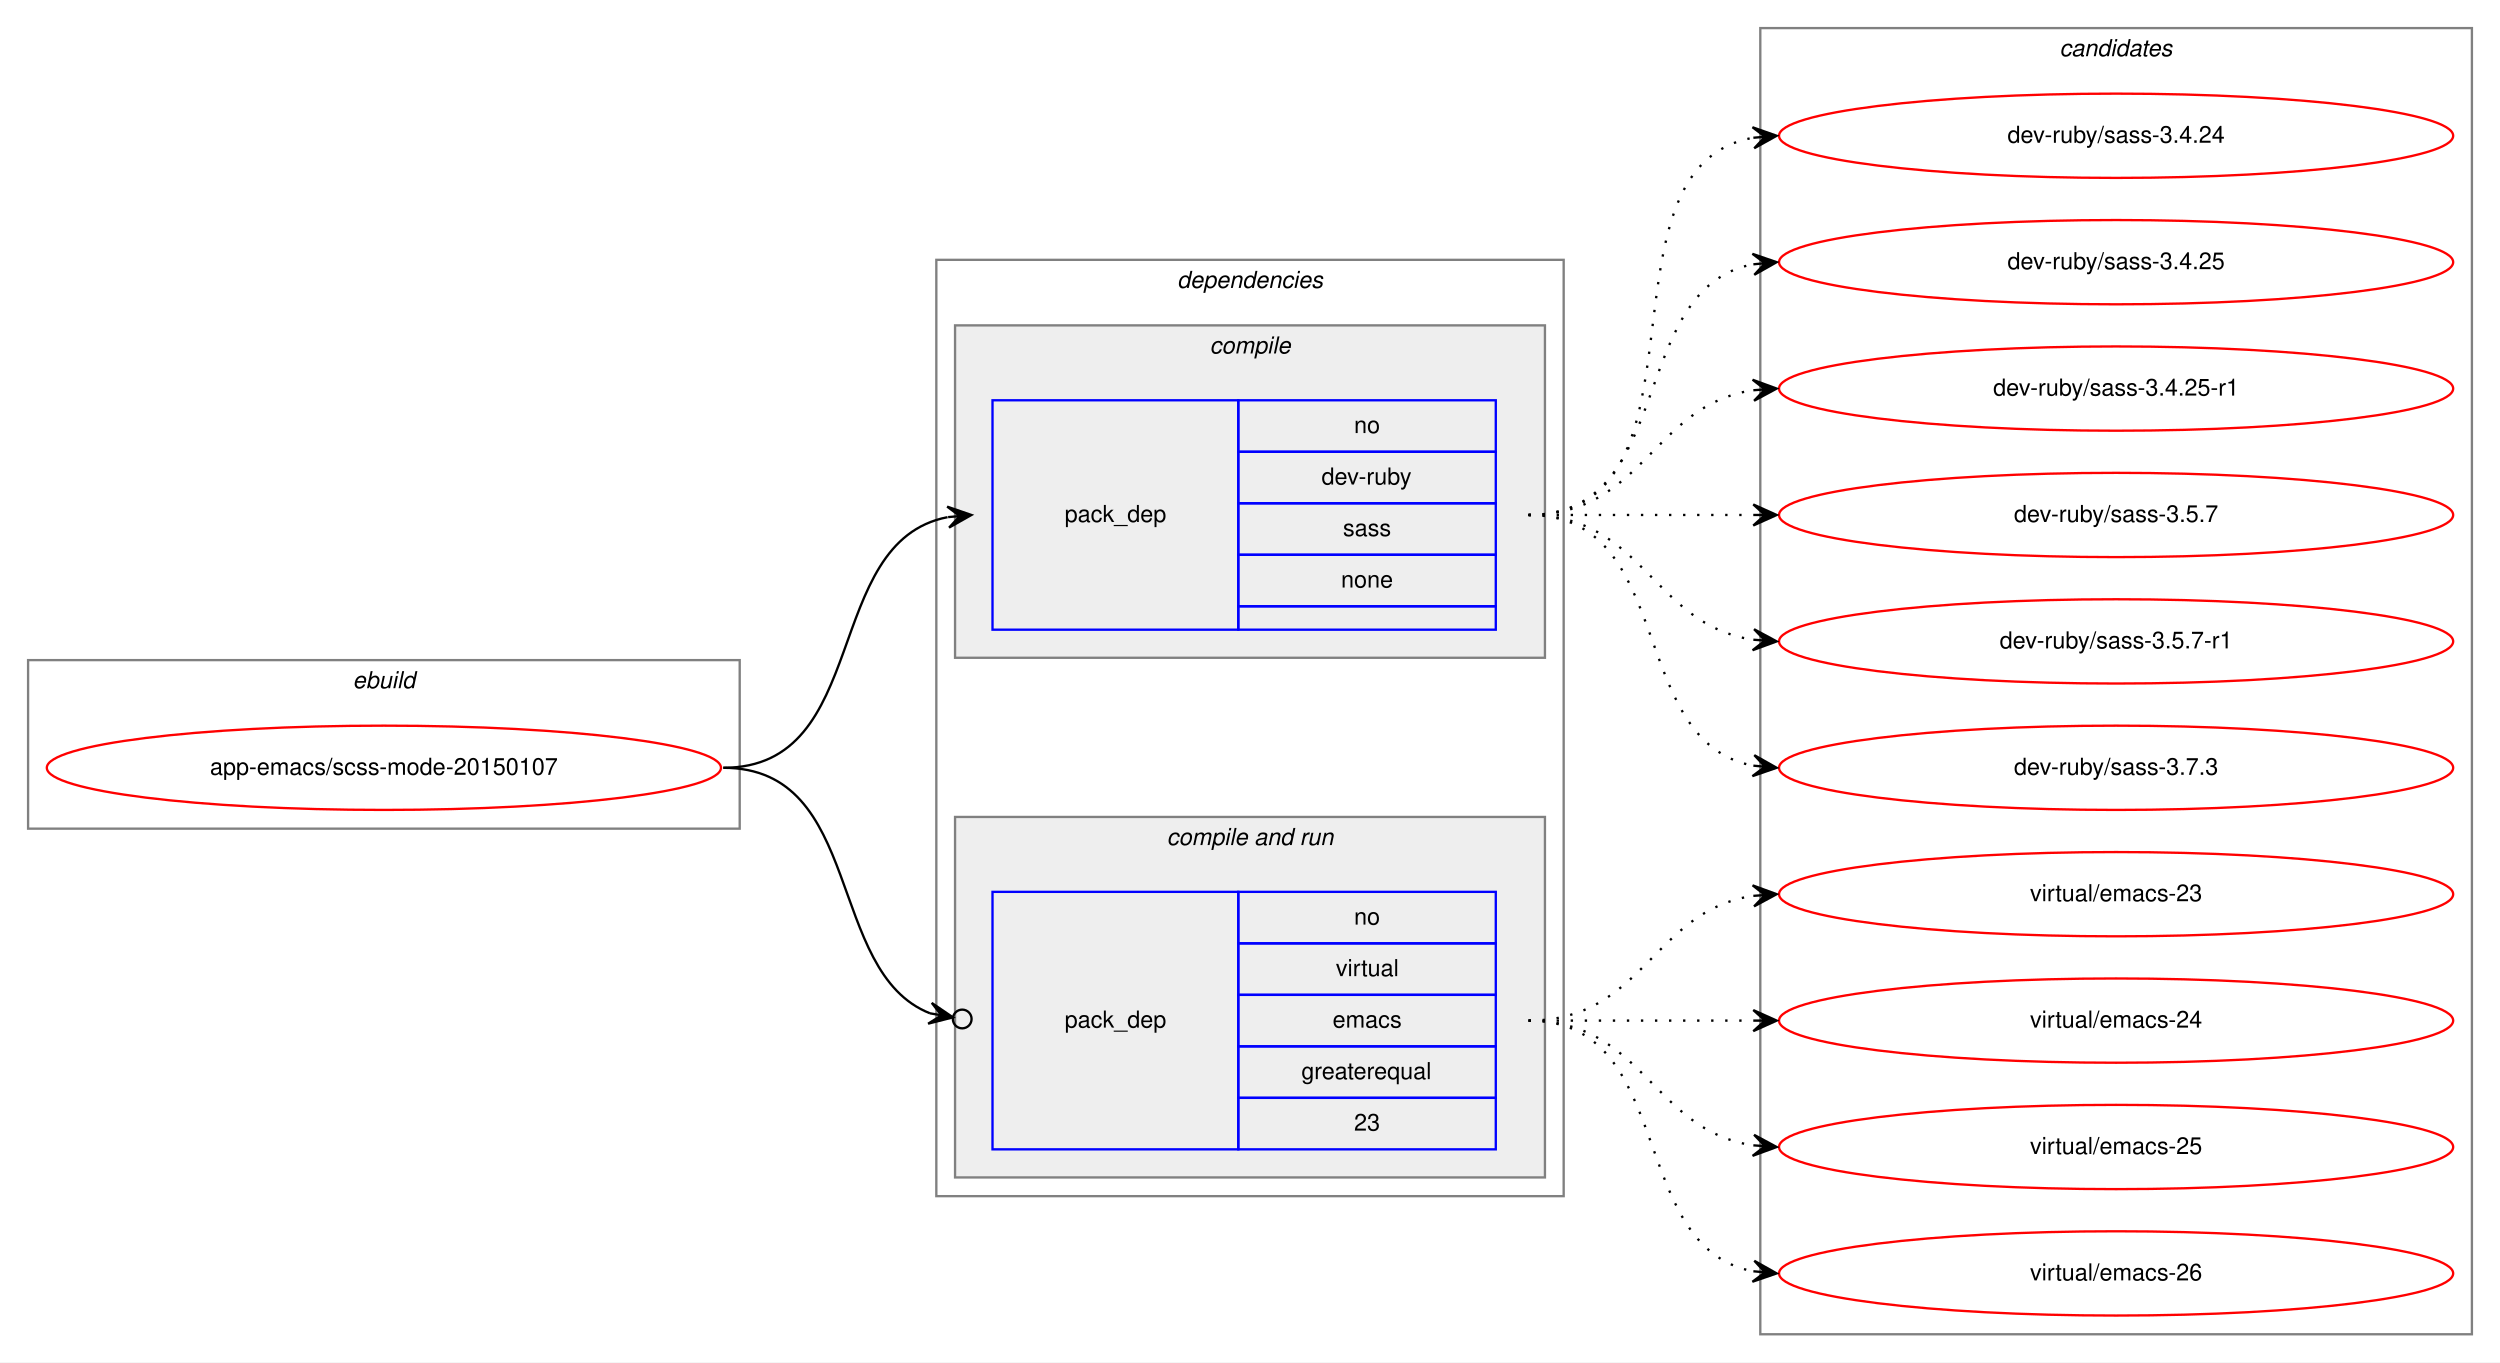
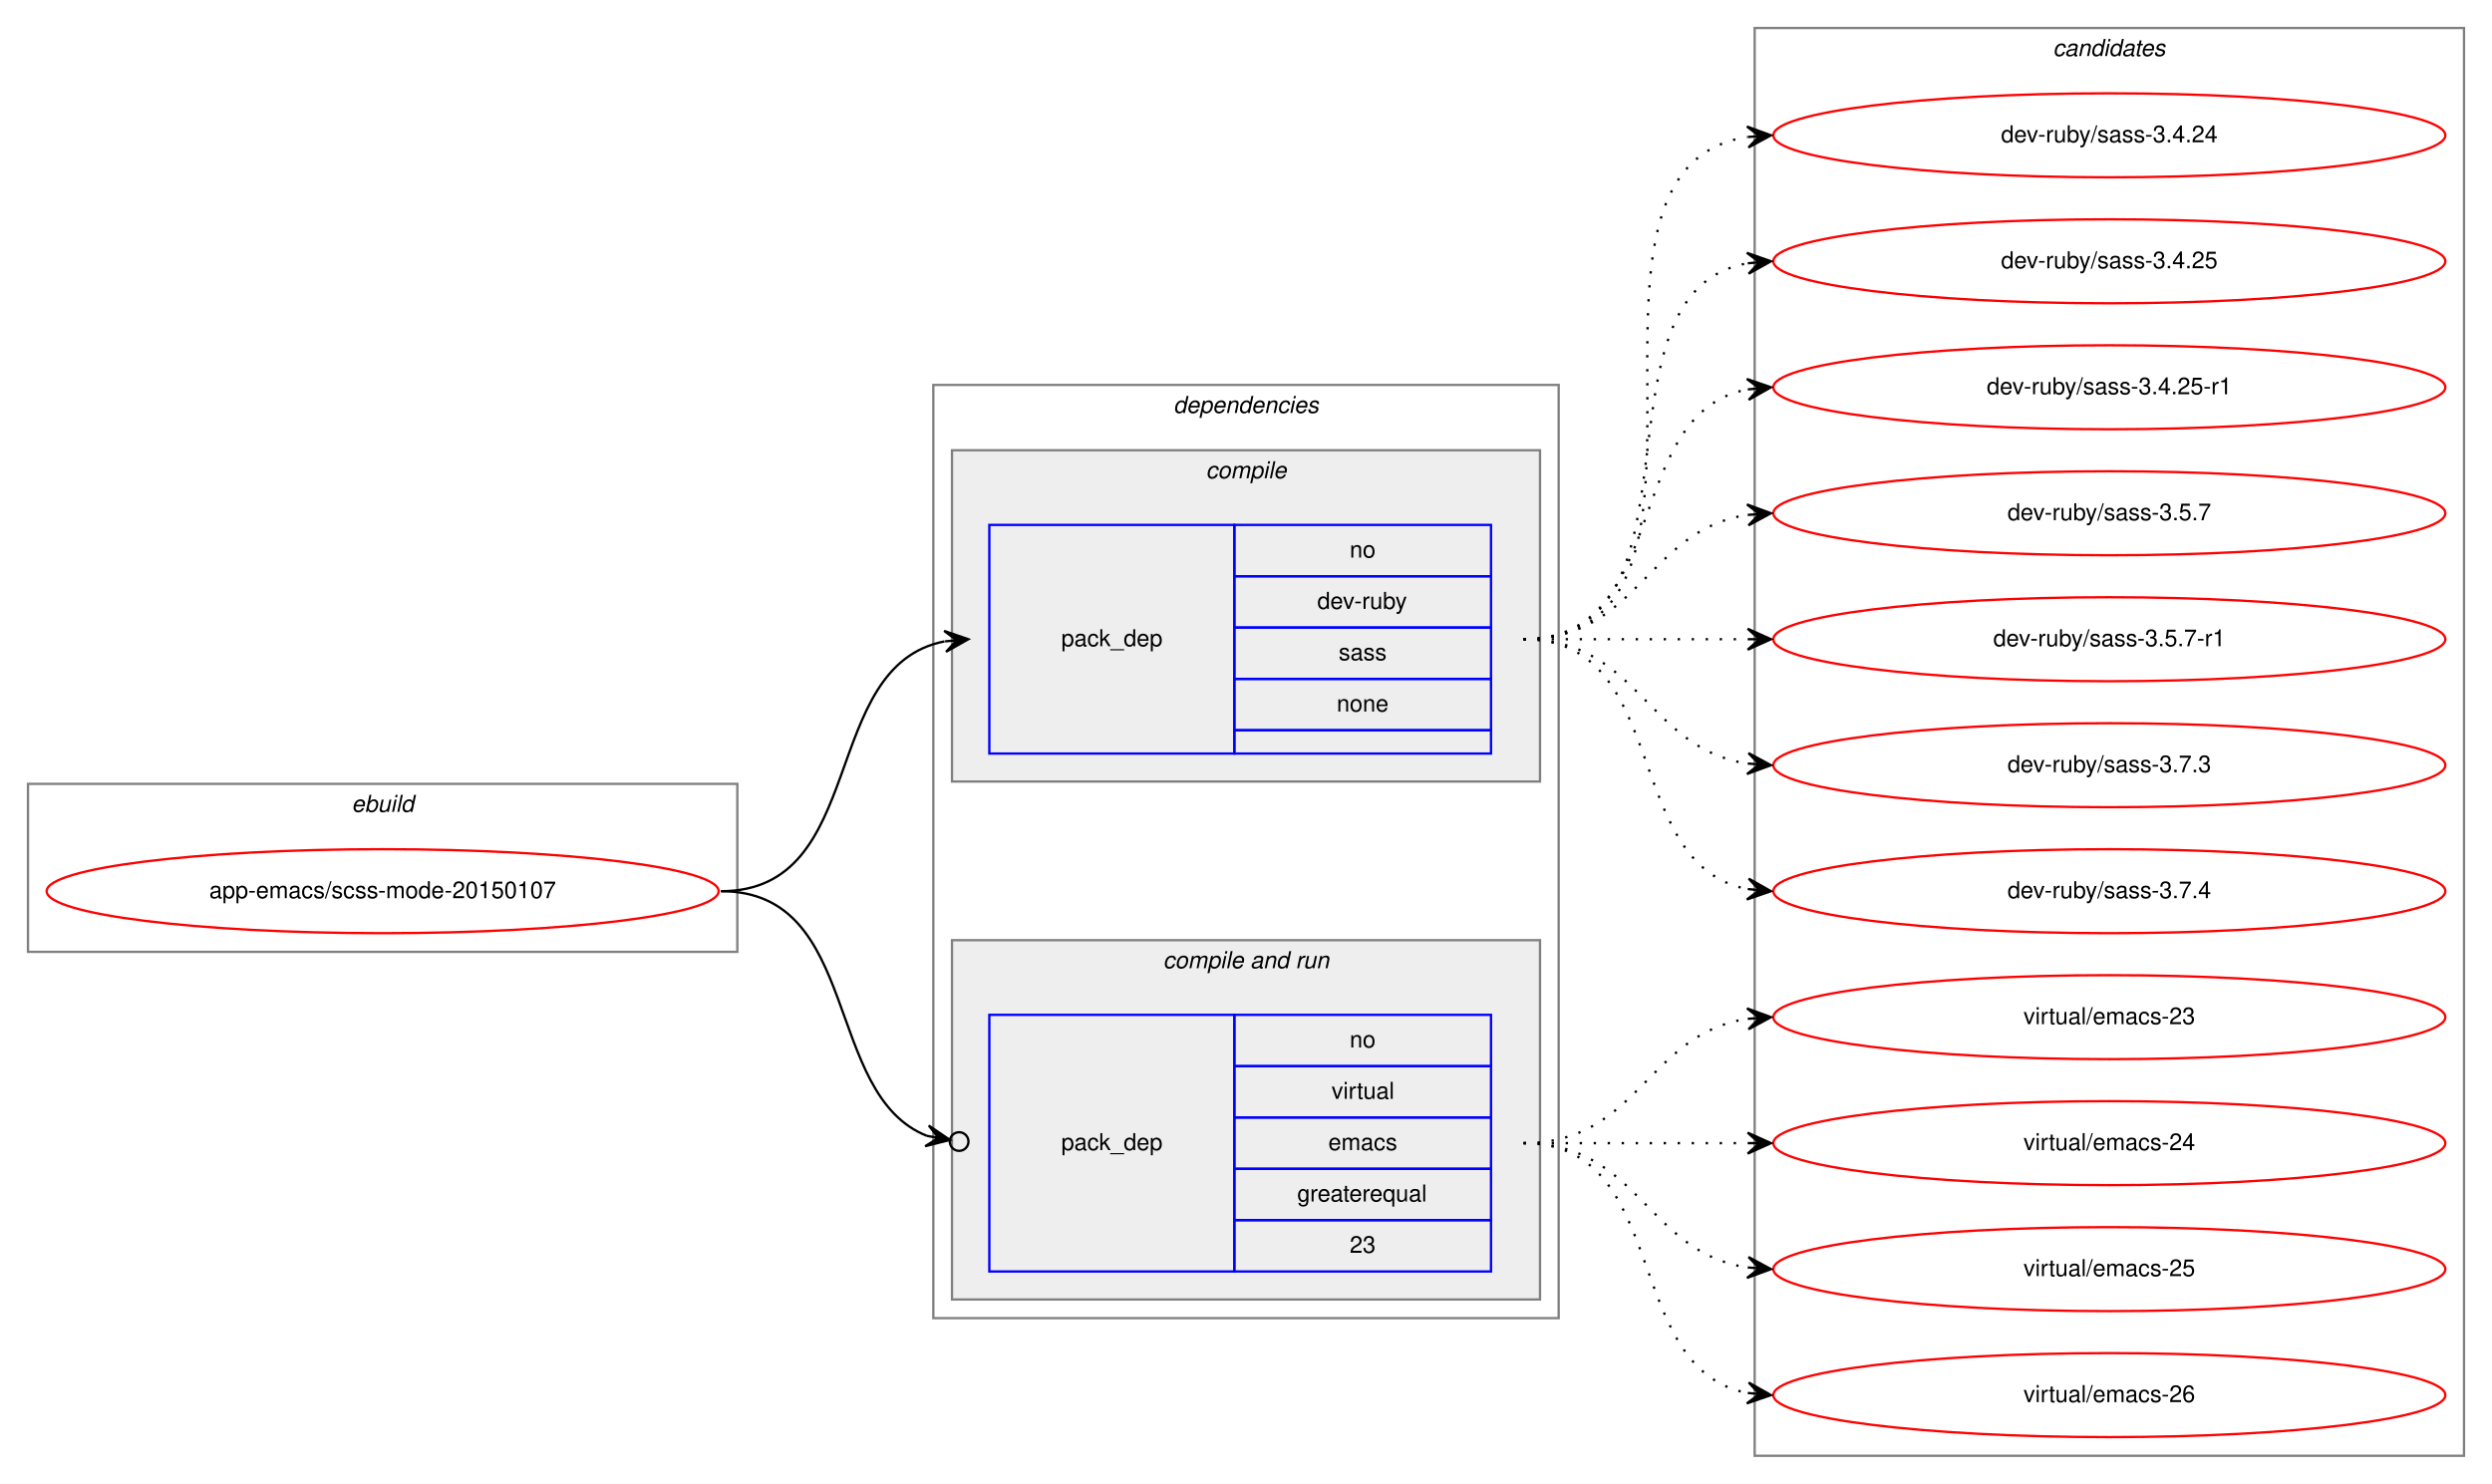
- <svg xmlns="http://www.w3.org/2000/svg" xmlns:xlink="http://www.w3.org/1999/xlink" width="1068pt" height="582pt" viewBox="0.00 0.00 1068.00 582.00">
-   <g id="graph0" class="graph" transform="scale(1 1) rotate(0) translate(4 578)">
-     <polygon fill="white" stroke="transparent" points="-4,4 -4,-578 1064,-578 1064,4 -4,4" />
+ <svg xmlns="http://www.w3.org/2000/svg" xmlns:xlink="http://www.w3.org/1999/xlink" width="1068pt" height="636pt" viewBox="0.00 0.00 1068.00 636.00">
+   <g id="graph0" class="graph" transform="scale(1 1) rotate(0) translate(4 632)">
+     <polygon fill="white" stroke="transparent" points="-4,4 -4,-632 1064,-632 1064,4 -4,4" />
    <g id="clust1" class="cluster">
      <polygon fill="none" stroke="gray" points="8,-224 8,-296 312,-296 312,-224 8,-224" />
      <text text-anchor="start" x="146.66" y="-284" font-family="Helvetica,sans-Serif" font-style="italic" font-size="10.00">ebuild</text>
    </g>
    <g id="clust2" class="cluster">
      <polygon fill="none" stroke="gray" points="396,-67 396,-467 664,-467 664,-67 396,-67" />
      <text text-anchor="start" x="498.88" y="-455" font-family="Helvetica,sans-Serif" font-style="italic" font-size="10.00">dependencies</text>
    </g>
    <g id="clust3" class="cluster">
      <polygon fill="#eeeeee" stroke="gray" points="404,-297 404,-439 656,-439 656,-297 404,-297" />
      <text text-anchor="start" x="512.78" y="-427" font-family="Helvetica,sans-Serif" font-style="italic" font-size="10.00">compile</text>
    </g>
    <g id="clust5" class="cluster">
      <polygon fill="#eeeeee" stroke="gray" points="404,-75 404,-229 656,-229 656,-75 404,-75" />
      <text text-anchor="start" x="494.44" y="-217" font-family="Helvetica,sans-Serif" font-style="italic" font-size="10.00">compile and run</text>
    </g>
    <g id="clust8" class="cluster">
-       <polygon fill="none" stroke="gray" points="748,-8 748,-566 1052,-566 1052,-8 748,-8" />
-       <text text-anchor="start" x="875.82" y="-554" font-family="Helvetica,sans-Serif" font-style="italic" font-size="10.00">candidates</text>
+       <polygon fill="none" stroke="gray" points="748,-8 748,-620 1052,-620 1052,-8 748,-8" />
+       <text text-anchor="start" x="875.82" y="-608" font-family="Helvetica,sans-Serif" font-style="italic" font-size="10.00">candidates</text>
    </g>
    <g id="node1" class="node">
      <g id="a_node1">
        <a xlink:href="../app-emacs/scss-mode-20150107.svg" xlink:title="app-emacs/scss-mode-20150107">
          <ellipse fill="none" stroke="red" cx="160" cy="-250" rx="144" ry="18" />
          <text text-anchor="middle" x="160" y="-247" font-family="Helvetica,sans-Serif" font-size="10.00">app-emacs/scss-mode-20150107</text>
        </a>
      </g>
    </g>
    <g id="node2" class="node">
      <polygon fill="none" stroke="blue" points="420,-309 420,-407 525,-407 525,-309 420,-309" />
      <text text-anchor="start" x="450.82" y="-355" font-family="Helvetica,sans-Serif" font-size="10.00">pack_dep</text>
      <polygon fill="none" stroke="blue" points="525,-385 525,-407 635,-407 635,-385 525,-385" />
      <text text-anchor="start" x="574.44" y="-393" font-family="Helvetica,sans-Serif" font-size="10.00">no</text>
      <polygon fill="none" stroke="blue" points="525,-363 525,-385 635,-385 635,-363 525,-363" />
      <text text-anchor="start" x="560.55" y="-371" font-family="Helvetica,sans-Serif" font-size="10.00">dev-ruby</text>
      <polygon fill="none" stroke="blue" points="525,-341 525,-363 635,-363 635,-341 525,-341" />
      <text text-anchor="start" x="569.72" y="-349" font-family="Helvetica,sans-Serif" font-size="10.00">sass</text>
      <polygon fill="none" stroke="blue" points="525,-319 525,-341 635,-341 635,-319 525,-319" />
      <text text-anchor="start" x="568.88" y="-327" font-family="Helvetica,sans-Serif" font-size="10.00">none</text>
      <polygon fill="none" stroke="blue" points="525,-309 525,-319 635,-319 635,-309 525,-309" />
    </g>
    <g id="edge1" class="edge">
      <path fill="none" stroke="black" d="M305,-250C368.58,-250 346.58,-346.51 400.79,-357.07" />
      <polygon fill="black" stroke="black" points="411,-358 400.63,-361.57 406.02,-357.54 401.04,-357.09 401.04,-357.09 401.04,-357.09 406.02,-357.54 401.45,-352.61 411,-358 411,-358" />
    </g>
    <g id="node3" class="node">
      <polygon fill="none" stroke="blue" points="420,-87 420,-197 525,-197 525,-87 420,-87" />
      <text text-anchor="start" x="450.82" y="-139" font-family="Helvetica,sans-Serif" font-size="10.00">pack_dep</text>
      <polygon fill="none" stroke="blue" points="525,-175 525,-197 635,-197 635,-175 525,-175" />
      <text text-anchor="start" x="574.44" y="-183" font-family="Helvetica,sans-Serif" font-size="10.00">no</text>
      <polygon fill="none" stroke="blue" points="525,-153 525,-175 635,-175 635,-153 525,-153" />
      <text text-anchor="start" x="566.67" y="-161" font-family="Helvetica,sans-Serif" font-size="10.00">virtual</text>
      <polygon fill="none" stroke="blue" points="525,-131 525,-153 635,-153 635,-131 525,-131" />
      <text text-anchor="start" x="565.28" y="-139" font-family="Helvetica,sans-Serif" font-size="10.00">emacs</text>
      <polygon fill="none" stroke="blue" points="525,-109 525,-131 635,-131 635,-109 525,-109" />
      <text text-anchor="start" x="551.94" y="-117" font-family="Helvetica,sans-Serif" font-size="10.00">greaterequal</text>
      <polygon fill="none" stroke="blue" points="525,-87 525,-109 635,-109 635,-87 525,-87" />
      <text text-anchor="start" x="574.44" y="-95" font-family="Helvetica,sans-Serif" font-size="10.00">23</text>
    </g>
    <g id="edge2" class="edge">
      <path fill="none" stroke="black" d="M305,-250C365.43,-250 348.55,-162.82 393.27,-145.12" />
      <ellipse fill="none" stroke="black" cx="407.06" cy="-142.69" rx="4" ry="4" />
      <polygon fill="black" stroke="black" points="403.12,-143.38 394.05,-149.55 398.2,-144.25 393.27,-145.12 393.27,-145.12 393.27,-145.12 398.2,-144.25 392.49,-140.68 403.12,-143.38 403.12,-143.38" />
    </g>
    <g id="node4" class="node">
      <g id="a_node4">
        <a xlink:href="../dev-ruby/sass-3.4.24.svg" xlink:title="dev-ruby/sass-3.4.24">
-           <ellipse fill="none" stroke="red" cx="900" cy="-520" rx="144" ry="18" />
-           <text text-anchor="middle" x="900" y="-517" font-family="Helvetica,sans-Serif" font-size="10.00">dev-ruby/sass-3.4.24</text>
+           <ellipse fill="none" stroke="red" cx="900" cy="-574" rx="144" ry="18" />
+           <text text-anchor="middle" x="900" y="-571" font-family="Helvetica,sans-Serif" font-size="10.00">dev-ruby/sass-3.4.24</text>
        </a>
      </g>
    </g>
    <g id="edge3" class="edge">
-       <path fill="none" stroke="black" stroke-dasharray="1,5" d="M649,-358C731.35,-358 674.36,-506.38 744.73,-519.13" />
-       <polygon fill="black" stroke="black" points="755,-520 744.66,-523.64 750.02,-519.58 745.04,-519.15 745.04,-519.15 745.04,-519.15 750.02,-519.58 745.42,-514.67 755,-520 755,-520" />
+       <path fill="none" stroke="black" stroke-dasharray="1,5" d="M649,-358C752.28,-358 655.19,-559.49 744.77,-573.26" />
+       <polygon fill="black" stroke="black" points="755,-574 744.7,-577.77 750.01,-573.64 745.03,-573.28 745.03,-573.28 745.03,-573.28 750.01,-573.64 745.35,-568.79 755,-574 755,-574" />
    </g>
    <g id="node5" class="node">
      <g id="a_node5">
        <a xlink:href="../dev-ruby/sass-3.4.25.svg" xlink:title="dev-ruby/sass-3.4.25">
-           <ellipse fill="none" stroke="red" cx="900" cy="-466" rx="144" ry="18" />
-           <text text-anchor="middle" x="900" y="-463" font-family="Helvetica,sans-Serif" font-size="10.00">dev-ruby/sass-3.4.25</text>
+           <ellipse fill="none" stroke="red" cx="900" cy="-520" rx="144" ry="18" />
+           <text text-anchor="middle" x="900" y="-517" font-family="Helvetica,sans-Serif" font-size="10.00">dev-ruby/sass-3.4.25</text>
        </a>
      </g>
    </g>
    <g id="edge4" class="edge">
-       <path fill="none" stroke="black" stroke-dasharray="1,5" d="M649,-358C712.58,-358 690.58,-454.51 744.79,-465.07" />
-       <polygon fill="black" stroke="black" points="755,-466 744.63,-469.57 750.02,-465.54 745.04,-465.09 745.04,-465.09 745.04,-465.09 750.02,-465.54 745.45,-460.61 755,-466 755,-466" />
+       <path fill="none" stroke="black" stroke-dasharray="1,5" d="M649,-358C731.35,-358 674.36,-506.38 744.73,-519.13" />
+       <polygon fill="black" stroke="black" points="755,-520 744.66,-523.64 750.02,-519.58 745.04,-519.15 745.04,-519.15 745.04,-519.15 750.02,-519.58 745.42,-514.67 755,-520 755,-520" />
    </g>
    <g id="node6" class="node">
      <g id="a_node6">
        <a xlink:href="../dev-ruby/sass-3.4.25-r1.svg" xlink:title="dev-ruby/sass-3.4.25-r1">
-           <ellipse fill="none" stroke="red" cx="900" cy="-412" rx="144" ry="18" />
-           <text text-anchor="middle" x="900" y="-409" font-family="Helvetica,sans-Serif" font-size="10.00">dev-ruby/sass-3.4.25-r1</text>
+           <ellipse fill="none" stroke="red" cx="900" cy="-466" rx="144" ry="18" />
+           <text text-anchor="middle" x="900" y="-463" font-family="Helvetica,sans-Serif" font-size="10.00">dev-ruby/sass-3.4.25-r1</text>
        </a>
      </g>
    </g>
    <g id="edge5" class="edge">
-       <path fill="none" stroke="black" stroke-dasharray="1,5" d="M649,-358C698.26,-358 701.85,-404.87 744.86,-411.28" />
-       <polygon fill="black" stroke="black" points="755,-412 744.71,-415.78 750.01,-411.64 745.03,-411.29 745.03,-411.29 745.03,-411.29 750.01,-411.64 745.35,-406.8 755,-412 755,-412" />
+       <path fill="none" stroke="black" stroke-dasharray="1,5" d="M649,-358C712.58,-358 690.58,-454.51 744.79,-465.07" />
+       <polygon fill="black" stroke="black" points="755,-466 744.63,-469.57 750.02,-465.54 745.04,-465.09 745.04,-465.09 745.04,-465.09 750.02,-465.54 745.45,-460.61 755,-466 755,-466" />
    </g>
    <g id="node7" class="node">
      <g id="a_node7">
        <a xlink:href="../dev-ruby/sass-3.5.7.svg" xlink:title="dev-ruby/sass-3.5.7">
-           <ellipse fill="none" stroke="red" cx="900" cy="-358" rx="144" ry="18" />
-           <text text-anchor="middle" x="900" y="-355" font-family="Helvetica,sans-Serif" font-size="10.00">dev-ruby/sass-3.5.7</text>
+           <ellipse fill="none" stroke="red" cx="900" cy="-412" rx="144" ry="18" />
+           <text text-anchor="middle" x="900" y="-409" font-family="Helvetica,sans-Serif" font-size="10.00">dev-ruby/sass-3.5.7</text>
        </a>
      </g>
    </g>
    <g id="edge6" class="edge">
-       <path fill="none" stroke="black" stroke-dasharray="1,5" d="M649,-358C692.43,-358 705.83,-358 744.57,-358" />
-       <polygon fill="black" stroke="black" points="755,-358 745,-362.5 750,-358 745,-358 745,-358 745,-358 750,-358 745,-353.5 755,-358 755,-358" />
+       <path fill="none" stroke="black" stroke-dasharray="1,5" d="M649,-358C698.26,-358 701.85,-404.87 744.86,-411.28" />
+       <polygon fill="black" stroke="black" points="755,-412 744.71,-415.78 750.01,-411.64 745.03,-411.29 745.03,-411.29 745.03,-411.29 750.01,-411.64 745.35,-406.8 755,-412 755,-412" />
    </g>
    <g id="node8" class="node">
      <g id="a_node8">
        <a xlink:href="../dev-ruby/sass-3.5.7-r1.svg" xlink:title="dev-ruby/sass-3.5.7-r1">
-           <ellipse fill="none" stroke="red" cx="900" cy="-304" rx="144" ry="18" />
-           <text text-anchor="middle" x="900" y="-301" font-family="Helvetica,sans-Serif" font-size="10.00">dev-ruby/sass-3.5.7-r1</text>
+           <ellipse fill="none" stroke="red" cx="900" cy="-358" rx="144" ry="18" />
+           <text text-anchor="middle" x="900" y="-355" font-family="Helvetica,sans-Serif" font-size="10.00">dev-ruby/sass-3.5.7-r1</text>
        </a>
      </g>
    </g>
    <g id="edge7" class="edge">
-       <path fill="none" stroke="black" stroke-dasharray="1,5" d="M649,-358C698.26,-358 701.85,-311.13 744.86,-304.72" />
-       <polygon fill="black" stroke="black" points="755,-304 745.35,-309.2 750.01,-304.36 745.03,-304.71 745.03,-304.71 745.03,-304.71 750.01,-304.36 744.71,-300.22 755,-304 755,-304" />
+       <path fill="none" stroke="black" stroke-dasharray="1,5" d="M649,-358C692.43,-358 705.83,-358 744.57,-358" />
+       <polygon fill="black" stroke="black" points="755,-358 745,-362.5 750,-358 745,-358 745,-358 745,-358 750,-358 745,-353.5 755,-358 755,-358" />
    </g>
    <g id="node9" class="node">
      <g id="a_node9">
        <a xlink:href="../dev-ruby/sass-3.7.3.svg" xlink:title="dev-ruby/sass-3.7.3">
+           <ellipse fill="none" stroke="red" cx="900" cy="-304" rx="144" ry="18" />
+           <text text-anchor="middle" x="900" y="-301" font-family="Helvetica,sans-Serif" font-size="10.00">dev-ruby/sass-3.7.3</text>
+         </a>
+       </g>
+     </g>
+     <g id="edge8" class="edge">
+       <path fill="none" stroke="black" stroke-dasharray="1,5" d="M649,-358C698.26,-358 701.85,-311.13 744.86,-304.72" />
+       <polygon fill="black" stroke="black" points="755,-304 745.35,-309.2 750.01,-304.36 745.03,-304.71 745.03,-304.71 745.03,-304.71 750.01,-304.36 744.71,-300.22 755,-304 755,-304" />
+     </g>
+     <g id="node10" class="node">
+       <g id="a_node10">
+         <a xlink:href="../dev-ruby/sass-3.7.4.svg" xlink:title="dev-ruby/sass-3.7.4">
          <ellipse fill="none" stroke="red" cx="900" cy="-250" rx="144" ry="18" />
-           <text text-anchor="middle" x="900" y="-247" font-family="Helvetica,sans-Serif" font-size="10.00">dev-ruby/sass-3.7.3</text>
-         </a>
-       </g>
-     </g>
-     <g id="edge8" class="edge">
+           <text text-anchor="middle" x="900" y="-247" font-family="Helvetica,sans-Serif" font-size="10.00">dev-ruby/sass-3.7.4</text>
+         </a>
+       </g>
+     </g>
+     <g id="edge9" class="edge">
      <path fill="none" stroke="black" stroke-dasharray="1,5" d="M649,-358C712.58,-358 690.58,-261.49 744.79,-250.93" />
      <polygon fill="black" stroke="black" points="755,-250 745.45,-255.39 750.02,-250.46 745.04,-250.91 745.04,-250.91 745.04,-250.91 750.02,-250.46 744.63,-246.43 755,-250 755,-250" />
    </g>
-     <g id="node10" class="node">
-       <g id="a_node10">
+     <g id="node11" class="node">
+       <g id="a_node11">
        <a xlink:href="../virtual/emacs-23.svg" xlink:title="virtual/emacs-23">
          <ellipse fill="none" stroke="red" cx="900" cy="-196" rx="144" ry="18" />
          <text text-anchor="middle" x="900" y="-193" font-family="Helvetica,sans-Serif" font-size="10.00">virtual/emacs-23</text>
        </a>
      </g>
    </g>
-     <g id="edge9" class="edge">
+     <g id="edge10" class="edge">
      <path fill="none" stroke="black" stroke-dasharray="1,5" d="M649,-142C698.26,-142 701.85,-188.87 744.86,-195.28" />
      <polygon fill="black" stroke="black" points="755,-196 744.71,-199.78 750.01,-195.64 745.03,-195.29 745.03,-195.29 745.03,-195.29 750.01,-195.64 745.35,-190.8 755,-196 755,-196" />
    </g>
-     <g id="node11" class="node">
-       <g id="a_node11">
+     <g id="node12" class="node">
+       <g id="a_node12">
        <a xlink:href="../virtual/emacs-24.svg" xlink:title="virtual/emacs-24">
          <ellipse fill="none" stroke="red" cx="900" cy="-142" rx="144" ry="18" />
          <text text-anchor="middle" x="900" y="-139" font-family="Helvetica,sans-Serif" font-size="10.00">virtual/emacs-24</text>
        </a>
      </g>
    </g>
-     <g id="edge10" class="edge">
+     <g id="edge11" class="edge">
      <path fill="none" stroke="black" stroke-dasharray="1,5" d="M649,-142C692.43,-142 705.83,-142 744.57,-142" />
      <polygon fill="black" stroke="black" points="755,-142 745,-146.5 750,-142 745,-142 745,-142 745,-142 750,-142 745,-137.5 755,-142 755,-142" />
    </g>
-     <g id="node12" class="node">
-       <g id="a_node12">
+     <g id="node13" class="node">
+       <g id="a_node13">
        <a xlink:href="../virtual/emacs-25.svg" xlink:title="virtual/emacs-25">
          <ellipse fill="none" stroke="red" cx="900" cy="-88" rx="144" ry="18" />
          <text text-anchor="middle" x="900" y="-85" font-family="Helvetica,sans-Serif" font-size="10.00">virtual/emacs-25</text>
        </a>
      </g>
    </g>
-     <g id="edge11" class="edge">
+     <g id="edge12" class="edge">
      <path fill="none" stroke="black" stroke-dasharray="1,5" d="M649,-142C698.26,-142 701.85,-95.13 744.86,-88.72" />
      <polygon fill="black" stroke="black" points="755,-88 745.35,-93.2 750.01,-88.36 745.03,-88.71 745.03,-88.71 745.03,-88.71 750.01,-88.36 744.71,-84.22 755,-88 755,-88" />
    </g>
-     <g id="node13" class="node">
-       <g id="a_node13">
+     <g id="node14" class="node">
+       <g id="a_node14">
        <a xlink:href="../virtual/emacs-26.svg" xlink:title="virtual/emacs-26">
          <ellipse fill="none" stroke="red" cx="900" cy="-34" rx="144" ry="18" />
          <text text-anchor="middle" x="900" y="-31" font-family="Helvetica,sans-Serif" font-size="10.00">virtual/emacs-26</text>
        </a>
      </g>
    </g>
-     <g id="edge12" class="edge">
+     <g id="edge13" class="edge">
      <path fill="none" stroke="black" stroke-dasharray="1,5" d="M649,-142C712.58,-142 690.58,-45.49 744.79,-34.93" />
      <polygon fill="black" stroke="black" points="755,-34 745.45,-39.39 750.02,-34.46 745.04,-34.91 745.04,-34.91 745.04,-34.91 750.02,-34.46 744.63,-30.43 755,-34 755,-34" />
    </g>
  </g>
</svg>
